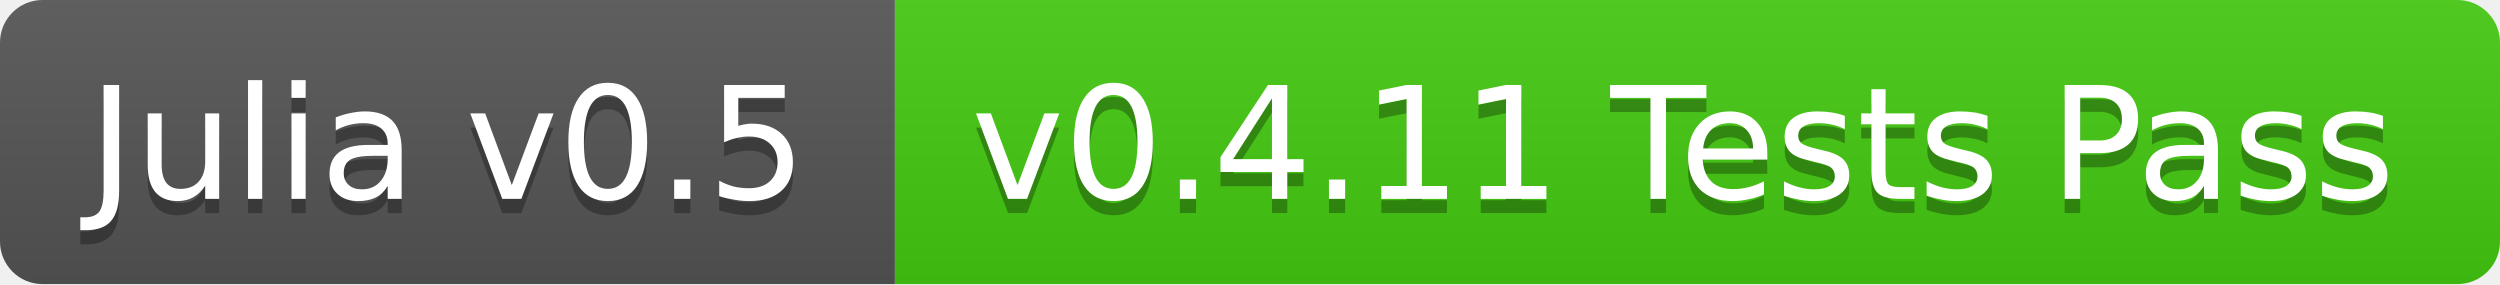
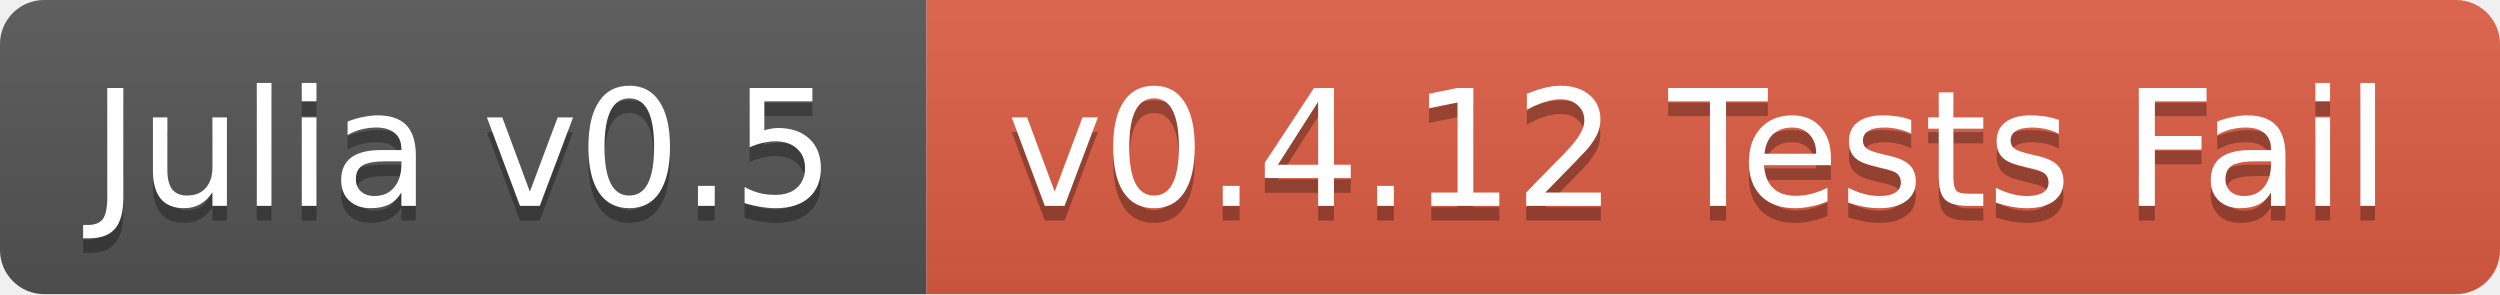
- <svg xmlns="http://www.w3.org/2000/svg" width="176" height="20">
+ <svg xmlns="http://www.w3.org/2000/svg" width="170" height="20">
  <linearGradient id="b" x2="0" y2="100%">
    <stop offset="0" stop-color="#bbb" stop-opacity=".1" />
    <stop offset="1" stop-opacity=".1" />
  </linearGradient>
  <clipPath id="a">
-     <rect width="176" height="20" rx="3" fill="#fff" />
+     <rect width="170" height="20" rx="3" fill="#fff" />
  </clipPath>
  <g clip-path="url(#a)">
    <path fill="#555" d="M0 0h63v20H0z" />
-     <path fill="#4c1" d="M63 0h113v20H63z" />
-     <path fill="url(#b)" d="M0 0h176v20H0z" />
+     <path fill="#e05d44" d="M63 0h107v20H63z" />
+     <path fill="url(#b)" d="M0 0h170v20H0z" />
  </g>
  <g fill="#fff" text-anchor="middle" font-family="DejaVu Sans,Verdana,Geneva,sans-serif" font-size="11">
    <text x="31.5" y="15" fill="#010101" fill-opacity=".3">Julia v0.5</text>
    <text x="31.5" y="14">Julia v0.5</text>
-     <text x="118.5" y="15" fill="#010101" fill-opacity=".3">v0.4.11 Tests Pass</text>
-     <text x="118.5" y="14">v0.4.11 Tests Pass</text>
+     <text x="115.5" y="15" fill="#010101" fill-opacity=".3">v0.4.12 Tests Fail</text>
+     <text x="115.5" y="14">v0.4.12 Tests Fail</text>
  </g>
</svg>
